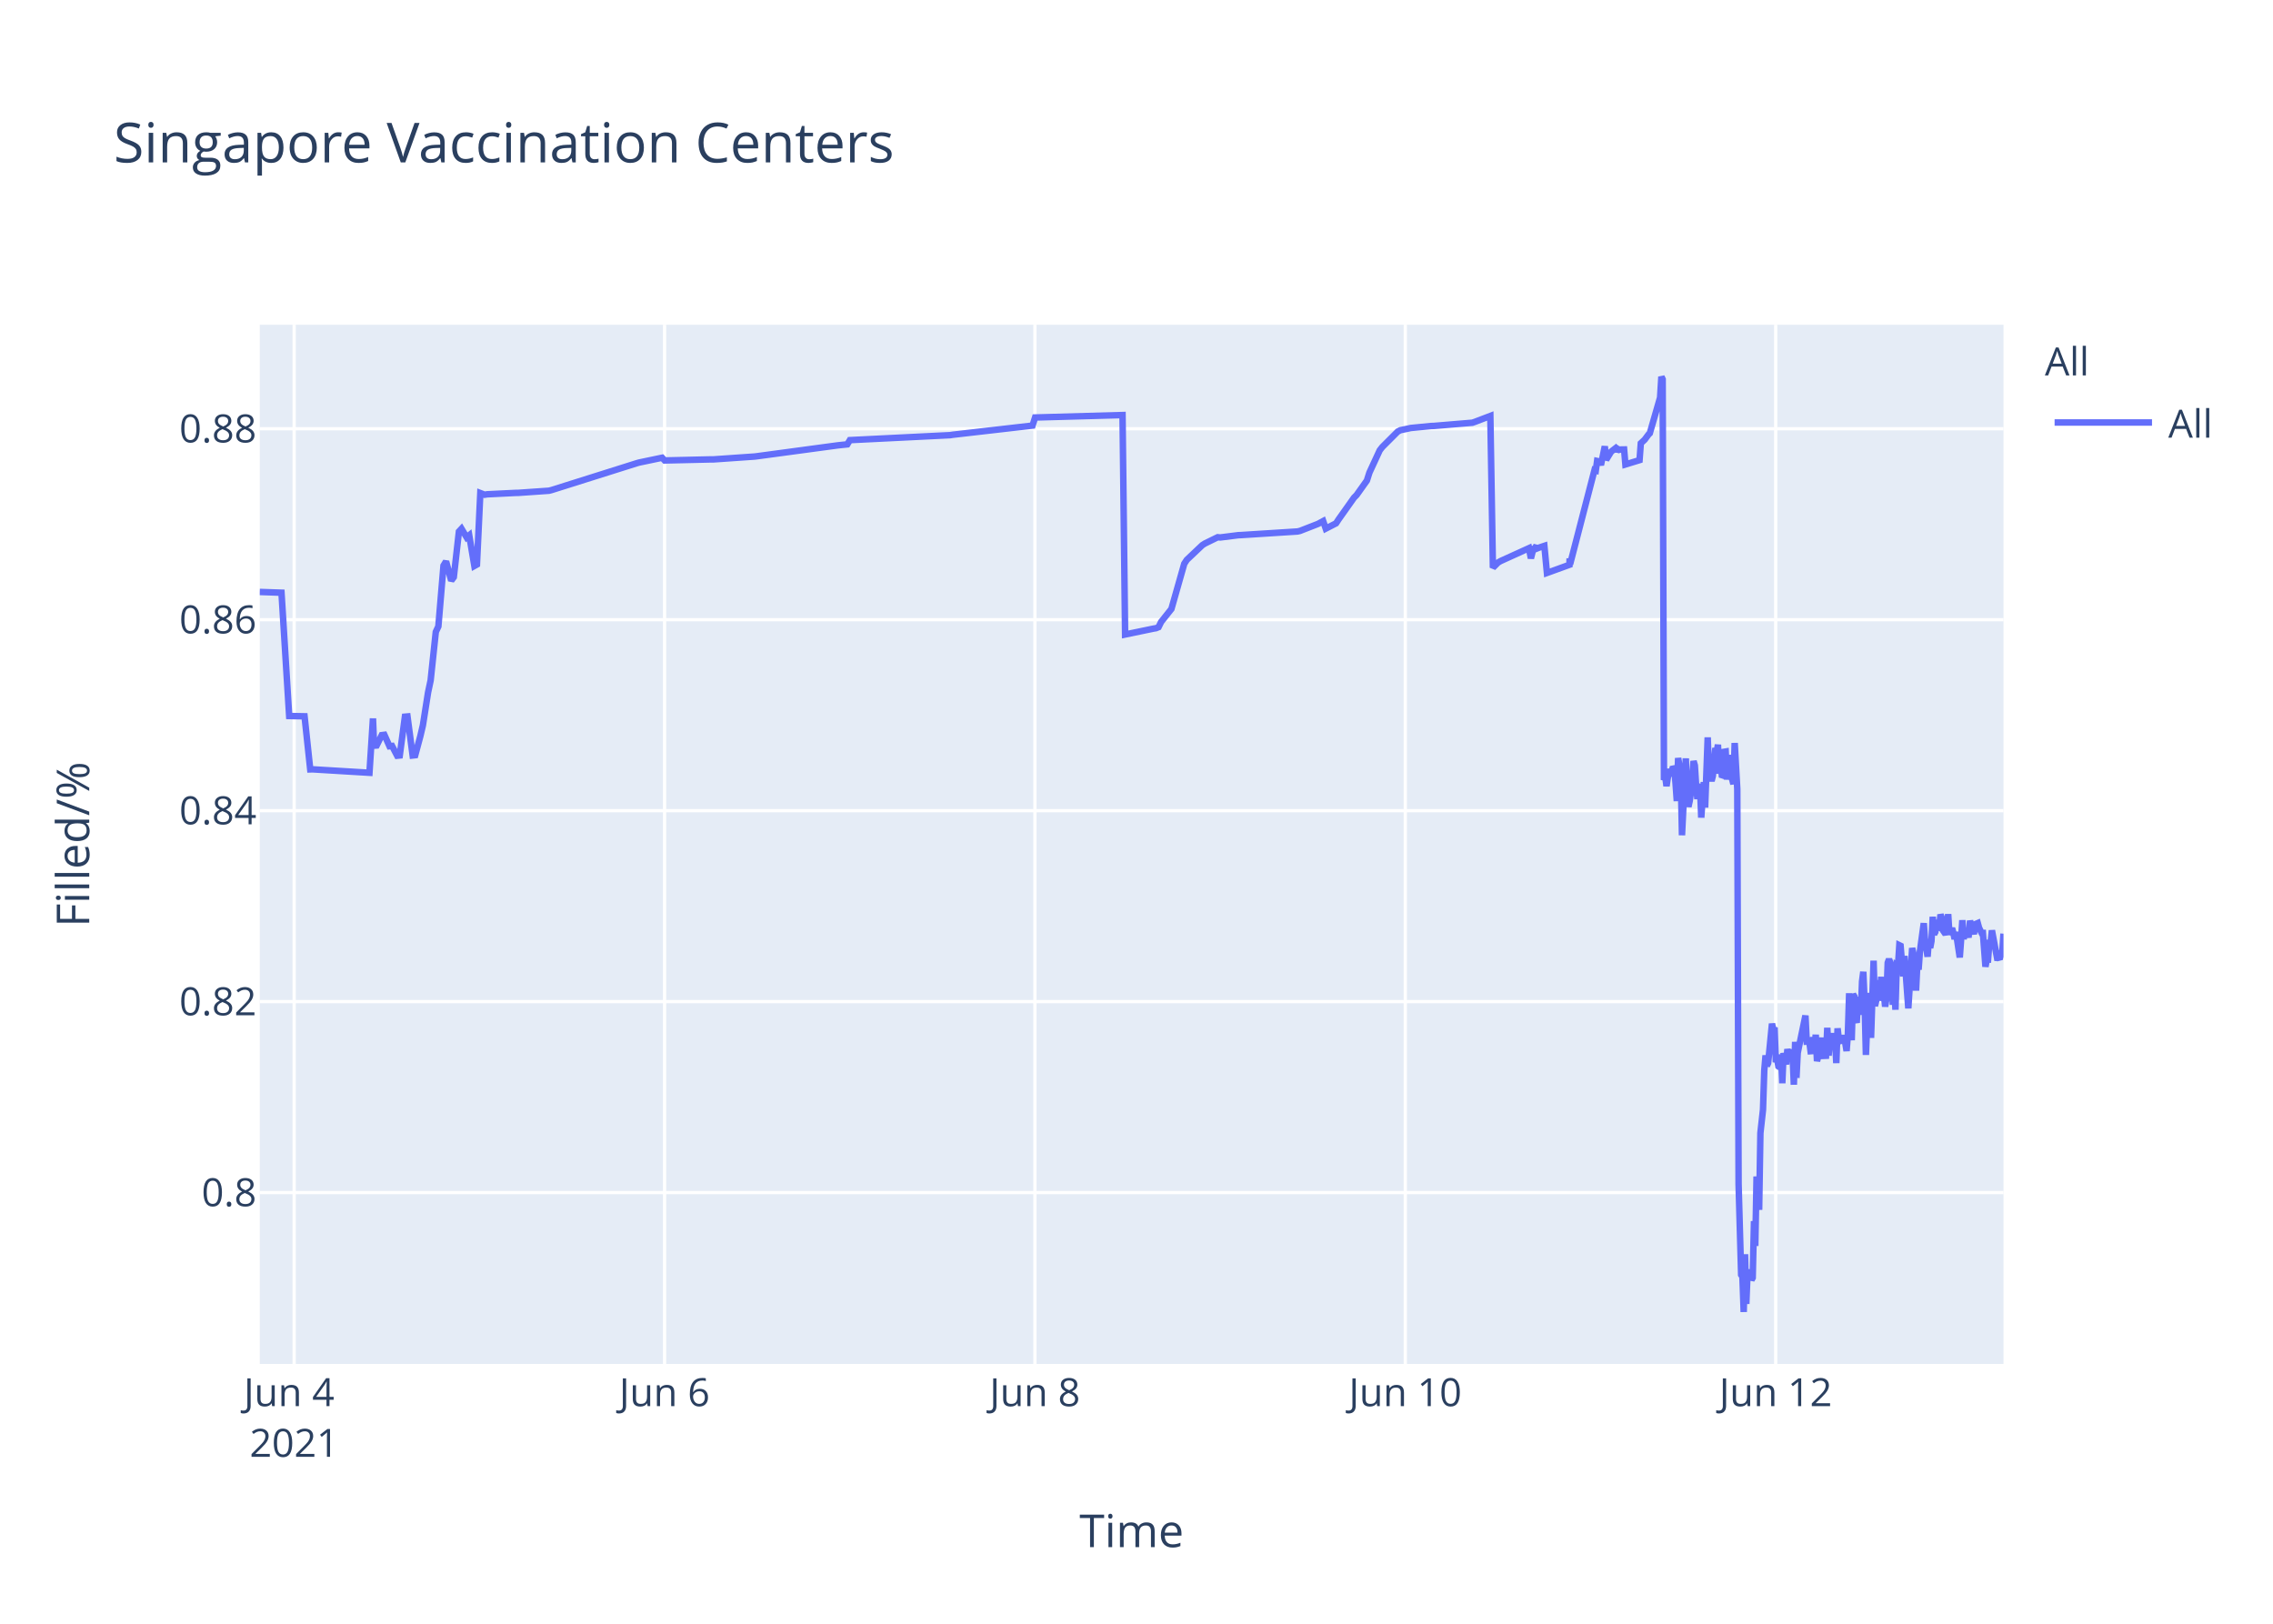
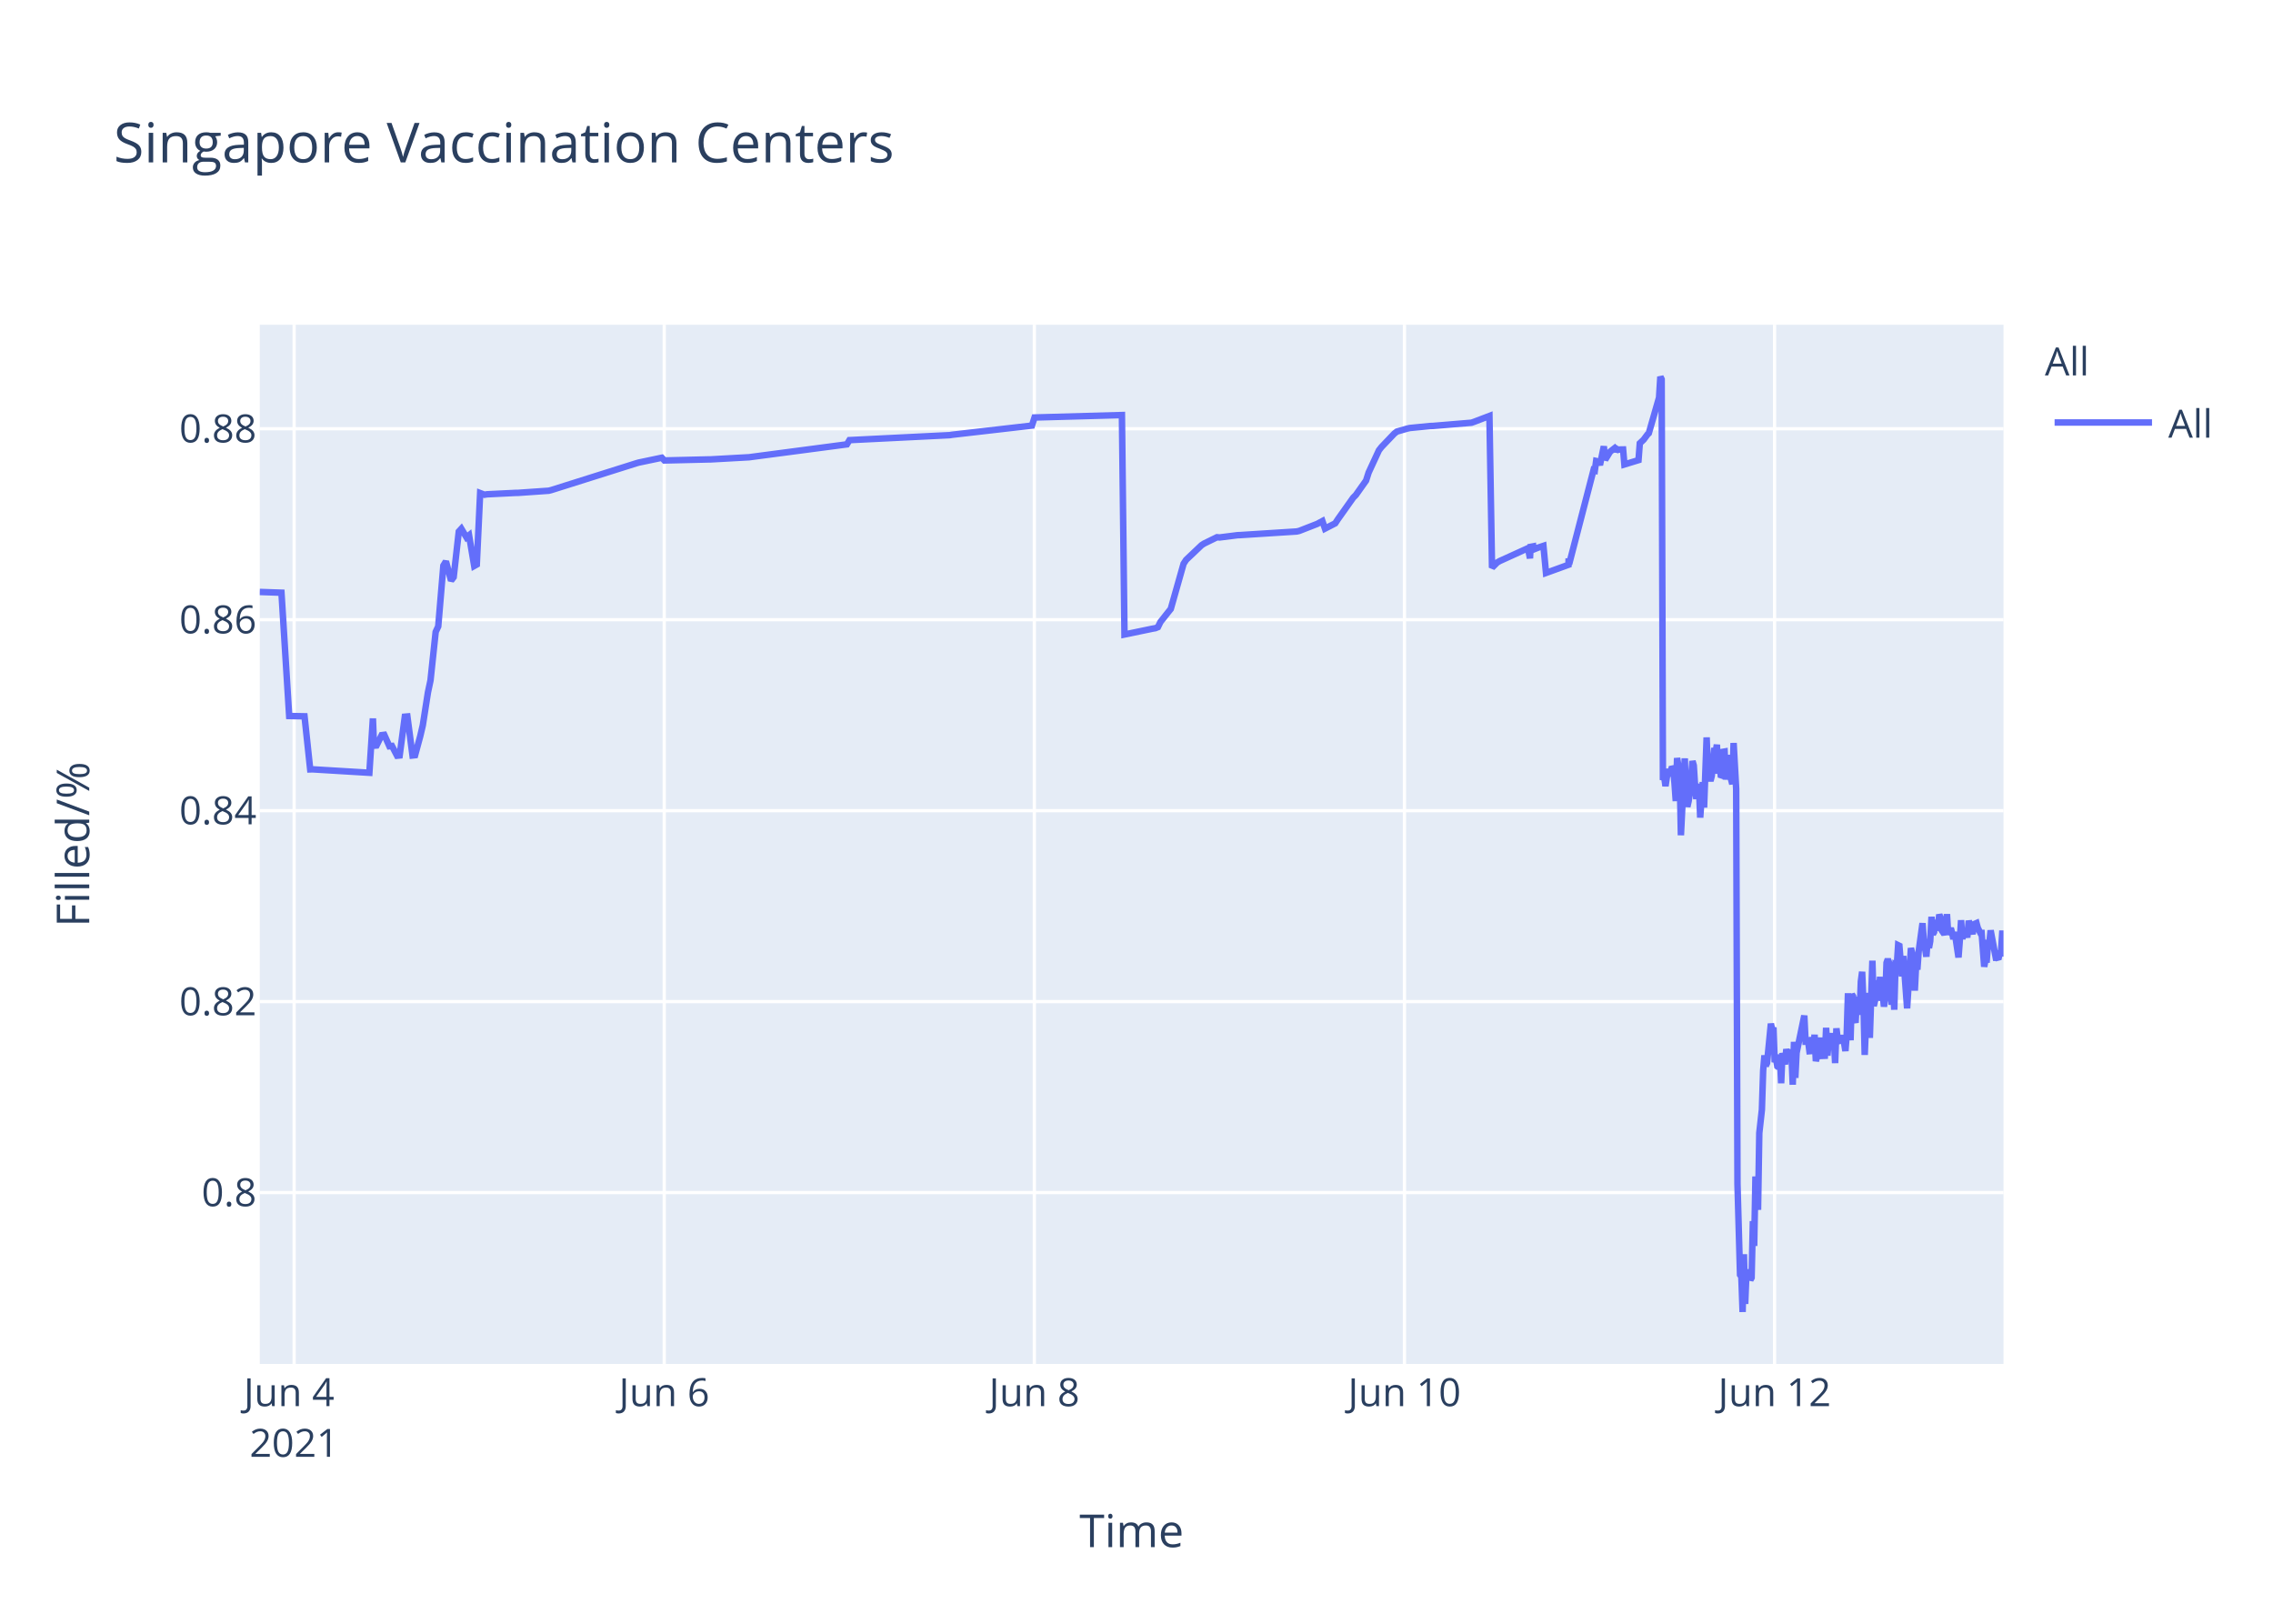
<svg xmlns="http://www.w3.org/2000/svg" class="main-svg" width="700" height="500" style="" viewBox="0 0 700 500">
  <rect x="0" y="0" width="700" height="500" style="fill: rgb(255, 255, 255); fill-opacity: 1;" />
-   <defs id="defs-bcd6ea">
+   <defs id="defs-fa6f80">
    <g class="clips">
-       <clipPath id="clipbcd6eaxyplot" class="plotclip">
+       <clipPath id="clipfa6f80xyplot" class="plotclip">
        <rect width="537" height="320" />
      </clipPath>
-       <clipPath class="axesclip" id="clipbcd6eax">
+       <clipPath class="axesclip" id="clipfa6f80x">
        <rect x="80" y="0" width="537" height="500" />
      </clipPath>
-       <clipPath class="axesclip" id="clipbcd6eay">
+       <clipPath class="axesclip" id="clipfa6f80y">
        <rect x="0" y="100" width="700" height="320" />
      </clipPath>
-       <clipPath class="axesclip" id="clipbcd6eaxy">
+       <clipPath class="axesclip" id="clipfa6f80xy">
        <rect x="80" y="100" width="537" height="320" />
      </clipPath>
    </g>
    <g class="gradients" />
  </defs>
  <g class="bglayer">
    <rect class="bg" x="80" y="100" width="537" height="320" style="fill: rgb(229, 236, 246); fill-opacity: 1; stroke-width: 0;" />
  </g>
  <g class="layer-below">
    <g class="imagelayer" />
    <g class="shapelayer" />
  </g>
  <g class="cartesianlayer">
    <g class="subplot xy">
      <g class="layer-subplot">
        <g class="shapelayer" />
        <g class="imagelayer" />
      </g>
      <g class="gridlayer">
        <g class="x">
-           <path class="xgrid crisp" transform="translate(90.59,0)" d="M0,100v320" style="stroke: rgb(255, 255, 255); stroke-opacity: 1; stroke-width: 1px;" />
-           <path class="xgrid crisp" transform="translate(204.66,0)" d="M0,100v320" style="stroke: rgb(255, 255, 255); stroke-opacity: 1; stroke-width: 1px;" />
-           <path class="xgrid crisp" transform="translate(318.72,0)" d="M0,100v320" style="stroke: rgb(255, 255, 255); stroke-opacity: 1; stroke-width: 1px;" />
-           <path class="xgrid crisp" transform="translate(432.78,0)" d="M0,100v320" style="stroke: rgb(255, 255, 255); stroke-opacity: 1; stroke-width: 1px;" />
-           <path class="xgrid crisp" transform="translate(546.85,0)" d="M0,100v320" style="stroke: rgb(255, 255, 255); stroke-opacity: 1; stroke-width: 1px;" />
+           <path class="xgrid crisp" transform="translate(90.58,0)" d="M0,100v320" style="stroke: rgb(255, 255, 255); stroke-opacity: 1; stroke-width: 1px;" />
+           <path class="xgrid crisp" transform="translate(204.56,0)" d="M0,100v320" style="stroke: rgb(255, 255, 255); stroke-opacity: 1; stroke-width: 1px;" />
+           <path class="xgrid crisp" transform="translate(318.54,0)" d="M0,100v320" style="stroke: rgb(255, 255, 255); stroke-opacity: 1; stroke-width: 1px;" />
+           <path class="xgrid crisp" transform="translate(432.52,0)" d="M0,100v320" style="stroke: rgb(255, 255, 255); stroke-opacity: 1; stroke-width: 1px;" />
+           <path class="xgrid crisp" transform="translate(546.5,0)" d="M0,100v320" style="stroke: rgb(255, 255, 255); stroke-opacity: 1; stroke-width: 1px;" />
        </g>
        <g class="y">
          <path class="ygrid crisp" transform="translate(0,367.23)" d="M80,0h537" style="stroke: rgb(255, 255, 255); stroke-opacity: 1; stroke-width: 1px;" />
          <path class="ygrid crisp" transform="translate(0,308.43)" d="M80,0h537" style="stroke: rgb(255, 255, 255); stroke-opacity: 1; stroke-width: 1px;" />
          <path class="ygrid crisp" transform="translate(0,249.63)" d="M80,0h537" style="stroke: rgb(255, 255, 255); stroke-opacity: 1; stroke-width: 1px;" />
          <path class="ygrid crisp" transform="translate(0,190.83)" d="M80,0h537" style="stroke: rgb(255, 255, 255); stroke-opacity: 1; stroke-width: 1px;" />
          <path class="ygrid crisp" transform="translate(0,132.03)" d="M80,0h537" style="stroke: rgb(255, 255, 255); stroke-opacity: 1; stroke-width: 1px;" />
        </g>
      </g>
      <g class="zerolinelayer" />
      <path class="xlines-below" />
      <path class="ylines-below" />
      <g class="overlines-below" />
      <g class="xaxislayer-below" />
      <g class="yaxislayer-below" />
      <g class="overaxes-below" />
-       <g class="plot" transform="translate(80,100)" clip-path="url('#clipbcd6eaxyplot')">
+       <g class="plot" transform="translate(80,100)" clip-path="url('#clipfa6f80xyplot')">
        <g class="scatterlayer mlayer">
-           <g class="trace scatter trace232c0a" style="stroke-miterlimit: 2; opacity: 1;">
+           <g class="trace scatter tracee60bc5" style="stroke-miterlimit: 2; opacity: 1;">
            <g class="fills" />
            <g class="errorbars" />
            <g class="lines">
-               <path class="js-line" d="M0,82.28L6.69,82.51L9.06,120.48L13.79,120.57L15.54,136.92L16.28,136.9L33.78,137.96L34.86,121.23L35.2,129.62L35.99,129.56L37.57,126.37L38.37,126.27L39.95,129.79L40.74,129.7L42.32,132.71L43.11,132.63L44.7,120.69L45.49,120.62L47.08,132.64L47.87,132.55L49.45,126.68L50.24,123.32L51.83,113.21L52.62,109.51L54.21,94.58L55,92.89L56.58,74.17L57.37,72.87L58.96,78.78L59.75,77.73L61.33,63.68L62.13,62.82L63.71,65.47L64.5,64.83L66.09,74.27L66.88,73.83L67.92,51.83L69.25,52.34L70.05,52.21L78.76,51.78L79.55,51.77L89.06,51.11L89.85,50.91L115.99,42.67L116.78,42.44L123.91,40.95L124.7,41.79L138.96,41.46L139.75,41.46L152.43,40.58L153.22,40.48L177.77,37.17L178.56,37.08L180.94,36.83L181.73,35.53L212.63,34L213.42,33.87L237.98,31.05L238.77,28.56L265.7,27.81L266.49,95.38L275.23,93.57L276,93.44L276.79,93.12L277.58,91.51L279.96,88.51L280.75,87.52L284.71,73.59L285.5,72.39L290.26,67.88L291.05,67.37L295.01,65.43L295.8,65.5L301.35,64.8L302.14,64.77L319.57,63.66L320.36,63.48L325.9,61.32L326.69,60.89L327.49,60.46L328.28,62.78L331.45,61.15L332.24,59.94L336.99,53.24L337.78,52.44L340.95,47.98L341.74,45.51L344.91,38.66L345.7,37.65L350.46,32.89L351.28,32.47L353.63,31.98L354.42,31.8L360.75,31.18L361.55,31.16L373.43,30.17L374.22,29.9L378.97,28.09L379.76,74.81L381.35,73.22L382.14,72.76L390.86,68.8L391.46,71.93L392.4,68.25L392.44,69.25L393.2,67.95L393.23,68.94L394.02,68.62L395.61,68.09L396.4,76.43L403.34,73.91L403.37,72.31L403.41,72.03L403.53,73.74L411.05,44.74L411.45,44.87L411.85,41.95L412.64,42.12L413.03,43.2L414.22,37.43L414.62,41.6L415.81,39.66L416.2,39.05L417.39,38.13L417.79,38.96L418.19,38.26L418.58,38.53L418.98,38.42L420.17,38.4L420.56,43.02L424.92,41.69L425.31,36.5L426.1,35.76L426.5,35.39L427.69,33.79L428.08,33.41L431.25,22.43L431.65,16L432.04,16.8L432.44,140.18L432.84,139.22L433.23,142.07L434.02,136.79L434.42,138.99L435.22,136.15L435.61,136.63L436.01,141.25L436.4,146.68L436.8,133.42L437.59,138.09L437.99,157.2L439.17,133.53L439.57,145.44L439.97,148.42L440.36,146.68L440.76,144.02L441.55,134.36L441.95,135.71L442.34,141.84L442.74,146.05L443.13,142.1L443.53,141.74L443.92,151.77L444.72,140.84L445.11,148.68L445.91,127.07L446.3,137.58L447.1,140.49L447.49,138.92L448.28,130.34L448.68,131.67L449.07,129.31L449.47,138.25L449.87,134.05L450.26,138.68L450.66,138.81L451.05,131.49L451.45,131.42L451.85,140.05L452.64,132.48L453.04,138.41L453.83,141.46L454.22,128.79L455.02,142.96L455.42,264.58L456.21,292.55L456.6,293.12L457,304L457.4,286.22L457.79,301.52L458.19,291.75L458.58,292.1L458.98,291.07L459.38,294.16L459.77,293.46L460.17,276.02L460.56,283.67L460.96,262.28L461.75,272.54L462.14,248.89L462.94,241.71L463.33,229.6L463.73,224.98L464.13,228.24L464.52,227.36L465.71,215.22L466.11,217.06L466.5,216.4L466.9,227.08L467.29,226.08L467.69,228.38L468.09,228.68L468.48,224.72L468.88,233.57L469.27,224.28L470.07,227.75L470.46,223.07L471.26,226.33L471.65,223.26L472.05,224.52L472.44,234.01L472.84,220.81L473.24,231.91L473.63,224.2L476.01,212.72L476.41,220.76L477.2,220.72L477.59,223.7L477.99,223.67L478.38,219.37L478.78,223.08L479.18,218.62L479.57,226.76L479.97,225.2L480.36,224.19L480.76,219.51L481.16,225.16L482.34,225.11L482.74,216.49L483.14,225.05L483.53,220.43L483.93,220.57L484.32,218.19L484.72,220.92L485.12,219.84L485.51,227.36L485.91,216.65L486.3,220.1L486.7,220.01L487.49,220.98L487.89,218.78L488.68,223.64L489.07,218.66L489.47,205.85L489.87,215.25L490.26,220.32L490.66,206.18L491.06,206.81L491.45,214.16L491.85,214.11L492.25,206.99L493.04,212.47L493.44,202.23L493.83,199.24L494.23,208.71L494.63,224.84L495.02,215.2L495.41,214.49L495.81,205.74L496.21,219.6L497,195.82L497.39,209.77L497.79,208.24L498.18,203.32L498.58,202.05L498.98,205.17L499.37,200.81L499.77,208.16L500.17,206.35L500.56,209.96L500.96,207.44L501.35,196.45L501.75,195.36L502.15,196.45L502.94,209.39L503.33,202.33L503.73,210.92L504.13,197.09L504.52,197.31L504.92,191.05L505.31,191.24L505.71,196.07L506.11,200.65L506.5,194.37L507.69,210.5L508.09,204.27L508.88,191.94L509.27,193.62L509.67,197L510.07,205.03L510.46,197.14L510.86,198.57L511.26,192.99L512.45,184.28L512.84,189.51L513.63,194.59L514.03,189.23L514.42,191.91L514.82,189.81L515.22,182.31L515.61,187.7L516.01,187L516.4,183.28L516.8,186.18L517.2,185.69L517.6,181.61L517.99,182.61L518.39,186.54L519.18,187.68L519.57,186.58L519.97,181.49L520.36,187.81L521.16,185.81L521.55,187.22L521.95,189.17L522.35,187L523.54,194.82L523.93,189.57L524.33,183.36L524.72,189.2L525.12,186.45L525.52,187.34L525.91,187.88L526.31,187.85L526.7,183.53L527.89,187.65L528.29,184.59L529.08,184.25L529.48,185.71L530.27,187.3L530.66,187.29L531.45,197.68L531.85,195.53L532.25,195.52L532.64,190.33L533.04,190.33L533.44,186.49L535.02,194.95L535.42,194.95L535.81,195.4L536.21,193.58L536.61,193.58L537,187.5" style="vector-effect: non-scaling-stroke; fill: none; stroke: rgb(99, 110, 250); stroke-opacity: 1; stroke-width: 2px; opacity: 1;" />
+               <path class="js-line" d="M0,82.28L6.68,82.51L9.06,120.48L13.78,120.57L15.53,136.92L16.27,136.9L33.75,137.96L34.84,121.23L35.17,129.62L35.96,129.56L37.54,126.37L38.34,126.27L39.92,129.79L40.71,129.7L42.29,132.71L43.08,132.63L44.67,120.69L45.46,120.62L47.04,132.64L47.83,132.55L49.42,126.68L50.21,123.32L51.79,113.21L52.58,109.51L54.17,94.58L54.96,92.89L56.54,74.17L57.33,72.87L58.91,78.78L59.71,77.73L61.29,63.68L62.08,62.82L63.66,65.47L64.45,64.83L66.04,74.27L66.83,73.83L67.87,51.83L69.2,52.34L70,52.21L78.7,51.78L79.49,51.77L88.99,51.11L89.78,50.91L115.9,42.67L116.7,42.44L123.82,40.95L124.61,41.79L138.07,41.47L138.86,41.46L150.73,40.8L151.52,40.69L180.81,36.83L181.6,35.53L212.47,34L213.26,33.87L237.8,31.05L238.6,28.56L265.51,27.81L266.3,95.38L275.03,93.57L275.8,93.44L276.59,93.12L277.38,91.51L279.75,88.51L280.55,87.52L284.5,73.59L285.29,72.39L290.04,67.88L290.83,67.37L294.79,65.43L295.58,65.5L301.13,64.8L301.92,64.77L319.33,63.66L320.12,63.48L325.66,61.32L326.45,60.89L327.25,60.46L328.04,62.78L331.2,61.15L331.99,59.94L336.74,53.24L337.54,52.44L340.7,47.98L341.49,45.51L344.66,38.66L345.45,37.65L349.41,33.5L350.2,32.89L353.37,31.98L354.16,31.8L360.49,31.18L361.28,31.16L373.15,30.17L373.94,29.9L378.69,28.09L379.49,74.81L381.07,73.22L381.86,72.76L389.78,69.16L390.57,68.8L391.18,71.93L391.36,68.39L392.11,68.25L392.15,69.25L392.91,67.95L392.94,68.94L393.73,68.62L395.32,68.09L396.11,76.43L403.04,73.91L403.07,72.31L403.11,72.03L403.23,73.74L410.75,44.74L411.15,44.87L411.55,41.95L412.33,42.12L412.73,43.2L413.92,37.43L414.32,41.6L415.5,39.66L415.9,39.05L417.08,38.13L417.48,38.96L417.88,38.26L418.27,38.53L418.67,38.42L419.86,38.4L420.25,43.02L424.6,41.69L425,36.5L425.79,35.76L426.18,35.39L427.37,33.79L427.77,33.41L430.93,22.43L431.33,16L431.73,16.8L432.12,140.18L432.52,139.22L432.91,142.07L433.71,136.79L434.1,138.99L434.9,136.15L435.29,136.63L435.69,141.25L436.08,146.68L436.48,133.42L437.27,138.09L437.66,157.2L438.85,133.53L439.25,145.44L439.64,148.42L440.04,146.68L440.43,144.02L441.22,134.36L441.62,135.71L442.01,141.84L442.41,146.05L442.81,142.1L443.2,141.74L443.6,151.77L444.39,140.84L444.79,148.68L445.58,127.07L445.98,137.58L446.77,140.49L447.16,138.92L447.95,130.34L448.35,131.67L448.74,129.31L449.14,138.25L449.54,134.05L449.93,138.68L450.33,138.81L450.72,131.49L451.12,131.42L451.51,140.05L452.31,132.48L452.7,138.41L453.49,141.46L453.89,128.79L454.68,142.96L455.08,264.58L455.87,292.55L456.27,293.12L456.66,304L457.06,286.22L457.45,301.52L457.85,291.75L458.24,292.1L458.64,291.07L459.04,294.16L459.43,293.46L459.83,276.02L460.22,283.67L460.62,262.28L461.41,272.54L461.8,248.89L462.6,241.71L462.99,229.6L463.39,224.98L463.78,228.24L464.18,227.36L465.37,215.22L465.76,217.06L466.16,216.4L466.55,227.08L466.95,226.08L467.35,228.38L467.74,228.68L468.14,224.72L468.53,233.57L468.93,224.28L469.72,227.75L470.12,223.07L470.91,226.33L471.31,223.26L471.7,224.52L472.1,234.01L472.49,220.81L472.89,231.91L473.28,224.2L475.66,212.72L476.05,220.76L476.85,220.72L477.24,223.7L477.64,223.67L478.03,219.37L478.43,223.08L478.82,218.62L479.22,226.76L479.62,225.2L480.01,224.19L480.41,219.51L480.8,225.16L481.99,225.11L482.38,216.49L482.78,225.05L483.18,220.43L483.57,220.57L483.97,218.19L484.36,220.92L484.76,219.84L485.15,227.36L485.55,216.65L485.95,220.1L486.34,220.01L487.13,220.98L487.53,218.78L488.32,223.64L488.71,218.66L489.11,205.85L489.51,215.25L489.9,220.32L490.3,206.18L490.69,206.81L491.09,214.16L491.49,214.11L491.88,206.99L492.68,212.47L493.07,202.23L493.47,199.24L493.87,208.71L494.26,224.84L494.65,215.2L495.05,214.49L495.45,205.74L495.84,219.6L496.63,195.82L497.03,209.77L497.42,208.24L497.82,203.32L498.21,202.05L498.61,205.17L499.01,200.81L499.4,208.16L499.8,206.35L500.19,209.96L500.59,207.44L500.98,196.45L501.38,195.36L501.78,196.45L502.57,209.39L502.96,202.33L503.36,210.92L503.75,197.09L504.15,197.31L504.55,191.05L504.94,191.24L505.34,196.07L505.73,200.65L506.13,194.37L507.32,210.5L507.71,204.27L508.5,191.94L508.9,193.62L509.3,197L509.69,205.03L510.09,197.14L510.48,198.57L510.88,192.99L512.07,184.28L512.46,189.51L513.25,194.59L513.65,189.23L514.05,191.91L514.44,189.81L514.84,182.31L515.23,187.7L515.63,187L516.02,183.28L516.42,186.18L516.81,185.69L517.22,181.61L517.61,182.61L518.01,186.54L518.8,187.68L519.19,186.58L519.59,181.49L519.98,187.81L520.77,185.81L521.17,187.22L521.57,189.17L521.97,187L523.15,194.82L523.55,189.57L523.94,183.36L524.34,189.2L524.73,186.45L525.13,187.34L525.52,187.88L525.92,187.85L526.31,183.53L527.5,187.65L527.9,184.59L528.69,184.25L529.08,185.71L529.88,187.3L530.27,187.29L531.06,197.68L531.46,195.53L531.86,195.52L532.25,190.33L532.65,190.33L533.04,186.49L534.63,194.95L535.02,194.95L535.42,195.4L535.81,193.58L536.21,193.58L536.6,187.5L537,187.5" style="vector-effect: non-scaling-stroke; fill: none; stroke: rgb(99, 110, 250); stroke-opacity: 1; stroke-width: 2px; opacity: 1;" />
            </g>
            <g class="points" />
            <g class="text" />
          </g>
        </g>
      </g>
      <g class="overplot" />
      <path class="xlines-above crisp" d="M0,0" style="fill: none;" />
      <path class="ylines-above crisp" d="M0,0" style="fill: none;" />
      <g class="overlines-above" />
      <g class="xaxislayer-above">
        <g class="xtick">
-           <text text-anchor="middle" x="0" y="433" transform="translate(90.59,0)" style="font-family: 'Open Sans', verdana, arial, sans-serif; font-size: 12px; fill: rgb(42, 63, 95); fill-opacity: 1; white-space: pre;">
+           <text text-anchor="middle" x="0" y="433" transform="translate(90.58,0)" style="font-family: 'Open Sans', verdana, arial, sans-serif; font-size: 12px; fill: rgb(42, 63, 95); fill-opacity: 1; white-space: pre;">
            <tspan class="line" dy="0em" x="0" y="433">Jun 4</tspan>
            <tspan class="line" dy="1.3em" x="0" y="433">2021</tspan>
          </text>
        </g>
        <g class="xtick">
-           <text text-anchor="middle" x="0" y="433" transform="translate(204.66,0)" style="font-family: 'Open Sans', verdana, arial, sans-serif; font-size: 12px; fill: rgb(42, 63, 95); fill-opacity: 1; white-space: pre;">Jun 6</text>
+           <text text-anchor="middle" x="0" y="433" transform="translate(204.56,0)" style="font-family: 'Open Sans', verdana, arial, sans-serif; font-size: 12px; fill: rgb(42, 63, 95); fill-opacity: 1; white-space: pre;">Jun 6</text>
        </g>
        <g class="xtick">
-           <text text-anchor="middle" x="0" y="433" transform="translate(318.72,0)" style="font-family: 'Open Sans', verdana, arial, sans-serif; font-size: 12px; fill: rgb(42, 63, 95); fill-opacity: 1; white-space: pre;">Jun 8</text>
+           <text text-anchor="middle" x="0" y="433" transform="translate(318.54,0)" style="font-family: 'Open Sans', verdana, arial, sans-serif; font-size: 12px; fill: rgb(42, 63, 95); fill-opacity: 1; white-space: pre;">Jun 8</text>
        </g>
        <g class="xtick">
-           <text text-anchor="middle" x="0" y="433" transform="translate(432.78,0)" style="font-family: 'Open Sans', verdana, arial, sans-serif; font-size: 12px; fill: rgb(42, 63, 95); fill-opacity: 1; white-space: pre;">Jun 10</text>
+           <text text-anchor="middle" x="0" y="433" transform="translate(432.52,0)" style="font-family: 'Open Sans', verdana, arial, sans-serif; font-size: 12px; fill: rgb(42, 63, 95); fill-opacity: 1; white-space: pre;">Jun 10</text>
        </g>
        <g class="xtick">
-           <text text-anchor="middle" x="0" y="433" transform="translate(546.85,0)" style="font-family: 'Open Sans', verdana, arial, sans-serif; font-size: 12px; fill: rgb(42, 63, 95); fill-opacity: 1; white-space: pre;">Jun 12</text>
+           <text text-anchor="middle" x="0" y="433" transform="translate(546.5,0)" style="font-family: 'Open Sans', verdana, arial, sans-serif; font-size: 12px; fill: rgb(42, 63, 95); fill-opacity: 1; white-space: pre;">Jun 12</text>
        </g>
      </g>
      <g class="yaxislayer-above">
        <g class="ytick">
          <text text-anchor="end" x="79" y="4.2" transform="translate(0,367.23)" style="font-family: 'Open Sans', verdana, arial, sans-serif; font-size: 12px; fill: rgb(42, 63, 95); fill-opacity: 1; white-space: pre;">0.8</text>
        </g>
        <g class="ytick">
          <text text-anchor="end" x="79" y="4.2" transform="translate(0,308.43)" style="font-family: 'Open Sans', verdana, arial, sans-serif; font-size: 12px; fill: rgb(42, 63, 95); fill-opacity: 1; white-space: pre;">0.82</text>
        </g>
        <g class="ytick">
          <text text-anchor="end" x="79" y="4.2" transform="translate(0,249.63)" style="font-family: 'Open Sans', verdana, arial, sans-serif; font-size: 12px; fill: rgb(42, 63, 95); fill-opacity: 1; white-space: pre;">0.84</text>
        </g>
        <g class="ytick">
          <text text-anchor="end" x="79" y="4.2" transform="translate(0,190.83)" style="font-family: 'Open Sans', verdana, arial, sans-serif; font-size: 12px; fill: rgb(42, 63, 95); fill-opacity: 1; white-space: pre;">0.86</text>
        </g>
        <g class="ytick">
          <text text-anchor="end" x="79" y="4.2" transform="translate(0,132.03)" style="font-family: 'Open Sans', verdana, arial, sans-serif; font-size: 12px; fill: rgb(42, 63, 95); fill-opacity: 1; white-space: pre;">0.88</text>
        </g>
      </g>
      <g class="overaxes-above" />
    </g>
  </g>
  <g class="polarlayer" />
  <g class="ternarylayer" />
  <g class="geolayer" />
  <g class="funnelarealayer" />
  <g class="pielayer" />
  <g class="treemaplayer" />
  <g class="sunburstlayer" />
  <g class="glimages" />
-   <defs id="topdefs-bcd6ea">
+   <defs id="topdefs-fa6f80">
    <g class="clips" />
-     <clipPath id="legendbcd6ea">
+     <clipPath id="legendfa6f80">
      <rect width="60" height="45" x="0" y="0" />
    </clipPath>
  </defs>
  <g class="layer-above">
    <g class="imagelayer" />
    <g class="shapelayer" />
  </g>
  <g class="infolayer">
    <g class="legend" pointer-events="all" transform="translate(627.74,100)">
      <rect class="bg" shape-rendering="crispEdges" width="60" height="45" x="0" y="0" style="stroke: rgb(68, 68, 68); stroke-opacity: 1; fill: rgb(255, 255, 255); fill-opacity: 1; stroke-width: 0px;" />
-       <g class="scrollbox" transform="" clip-path="url('#legendbcd6ea')">
+       <g class="scrollbox" transform="" clip-path="url('#legendfa6f80')">
        <text class="legendtitletext" text-anchor="start" x="2" y="15.6" style="font-family: 'Open Sans', verdana, arial, sans-serif; font-size: 12px; fill: rgb(42, 63, 95); fill-opacity: 1; white-space: pre;">All</text>
        <g class="groups" transform="">
          <g class="traces" transform="translate(0,30.1)" style="opacity: 1;">
            <text class="legendtext" text-anchor="start" x="40" y="4.68" style="font-family: 'Open Sans', verdana, arial, sans-serif; font-size: 12px; fill: rgb(42, 63, 95); fill-opacity: 1; white-space: pre;">All</text>
            <g class="layers" style="opacity: 1;">
              <g class="legendfill" />
              <g class="legendlines">
                <path class="js-line" d="M5,0h30" style="fill: none; stroke: rgb(99, 110, 250); stroke-opacity: 1; stroke-width: 2px;" />
              </g>
              <g class="legendsymbols">
                <g class="legendpoints" />
              </g>
            </g>
            <rect class="legendtoggle" x="0" y="-9.5" width="54.891" height="19" style="fill: rgb(0, 0, 0); fill-opacity: 0;" />
          </g>
        </g>
      </g>
      <rect class="scrollbar" rx="20" ry="3" width="0" height="0" x="0" y="0" style="fill: rgb(128, 139, 164); fill-opacity: 1;" />
    </g>
    <g class="g-gtitle">
      <text class="gtitle" x="35" y="50" text-anchor="start" dy="0em" style="font-family: 'Open Sans', verdana, arial, sans-serif; font-size: 17px; fill: rgb(42, 63, 95); opacity: 1; font-weight: normal; white-space: pre;">Singapore Vaccination Centers</text>
    </g>
    <g class="g-xtitle">
      <text class="xtitle" x="348.5" y="476.409" text-anchor="middle" style="font-family: 'Open Sans', verdana, arial, sans-serif; font-size: 14px; fill: rgb(42, 63, 95); opacity: 1; font-weight: normal; white-space: pre;">Time</text>
    </g>
    <g class="g-ytitle">
      <text class="ytitle" transform="rotate(-90,27.48125,260)" x="27.481" y="260" text-anchor="middle" style="font-family: 'Open Sans', verdana, arial, sans-serif; font-size: 14px; fill: rgb(42, 63, 95); opacity: 1; font-weight: normal; white-space: pre;">Filled/%</text>
    </g>
  </g>
</svg>
